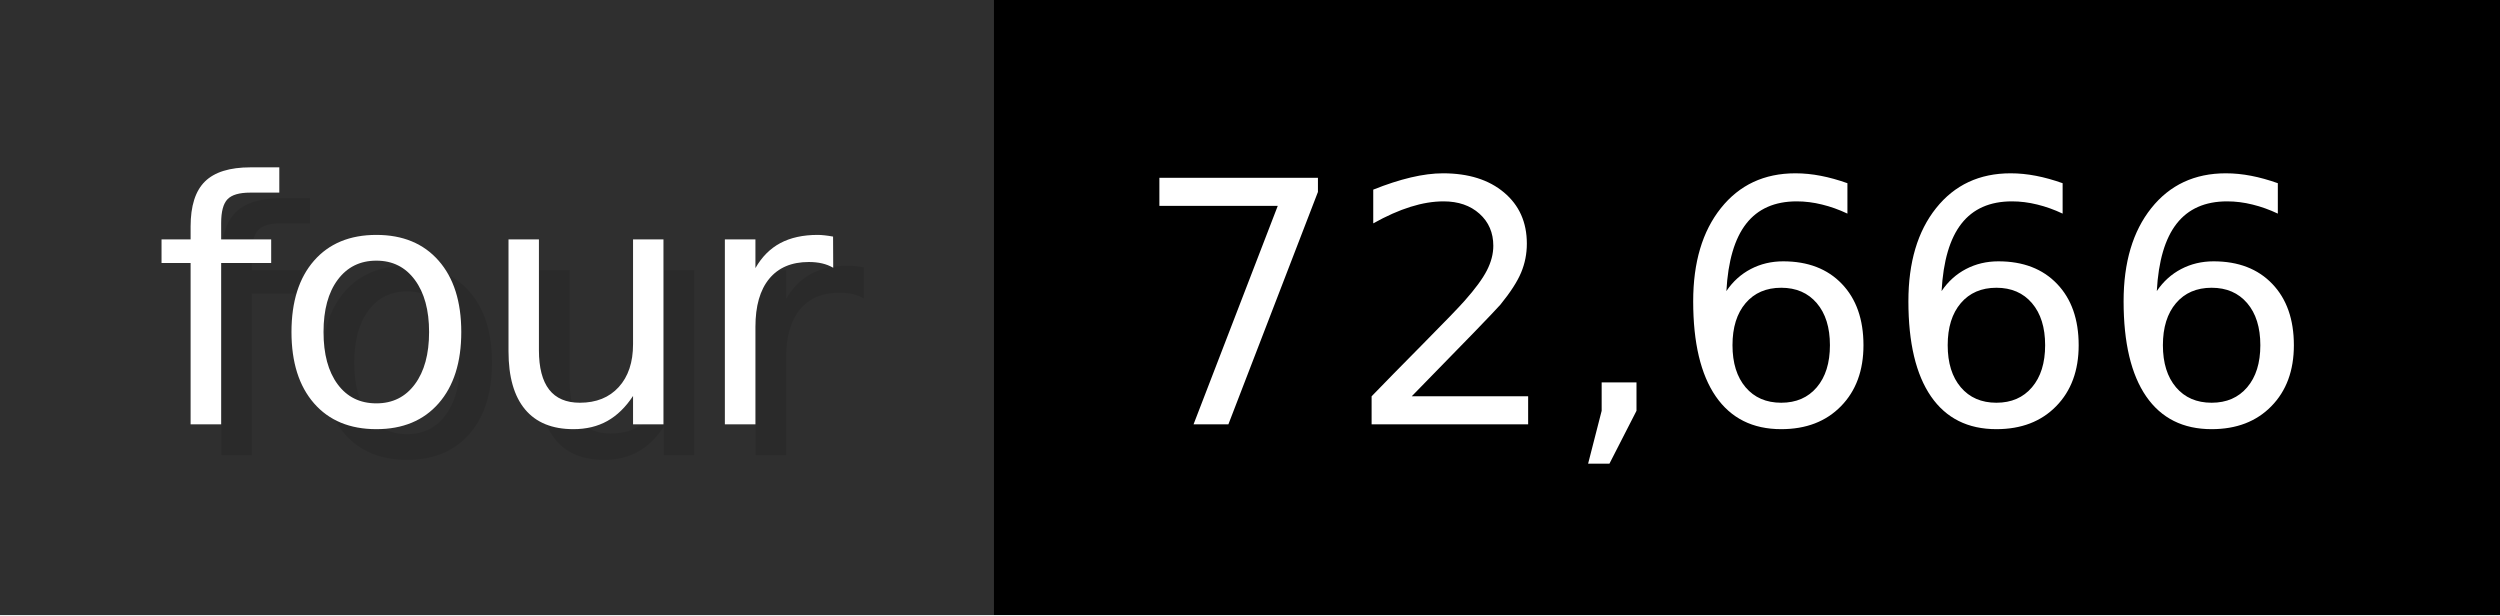
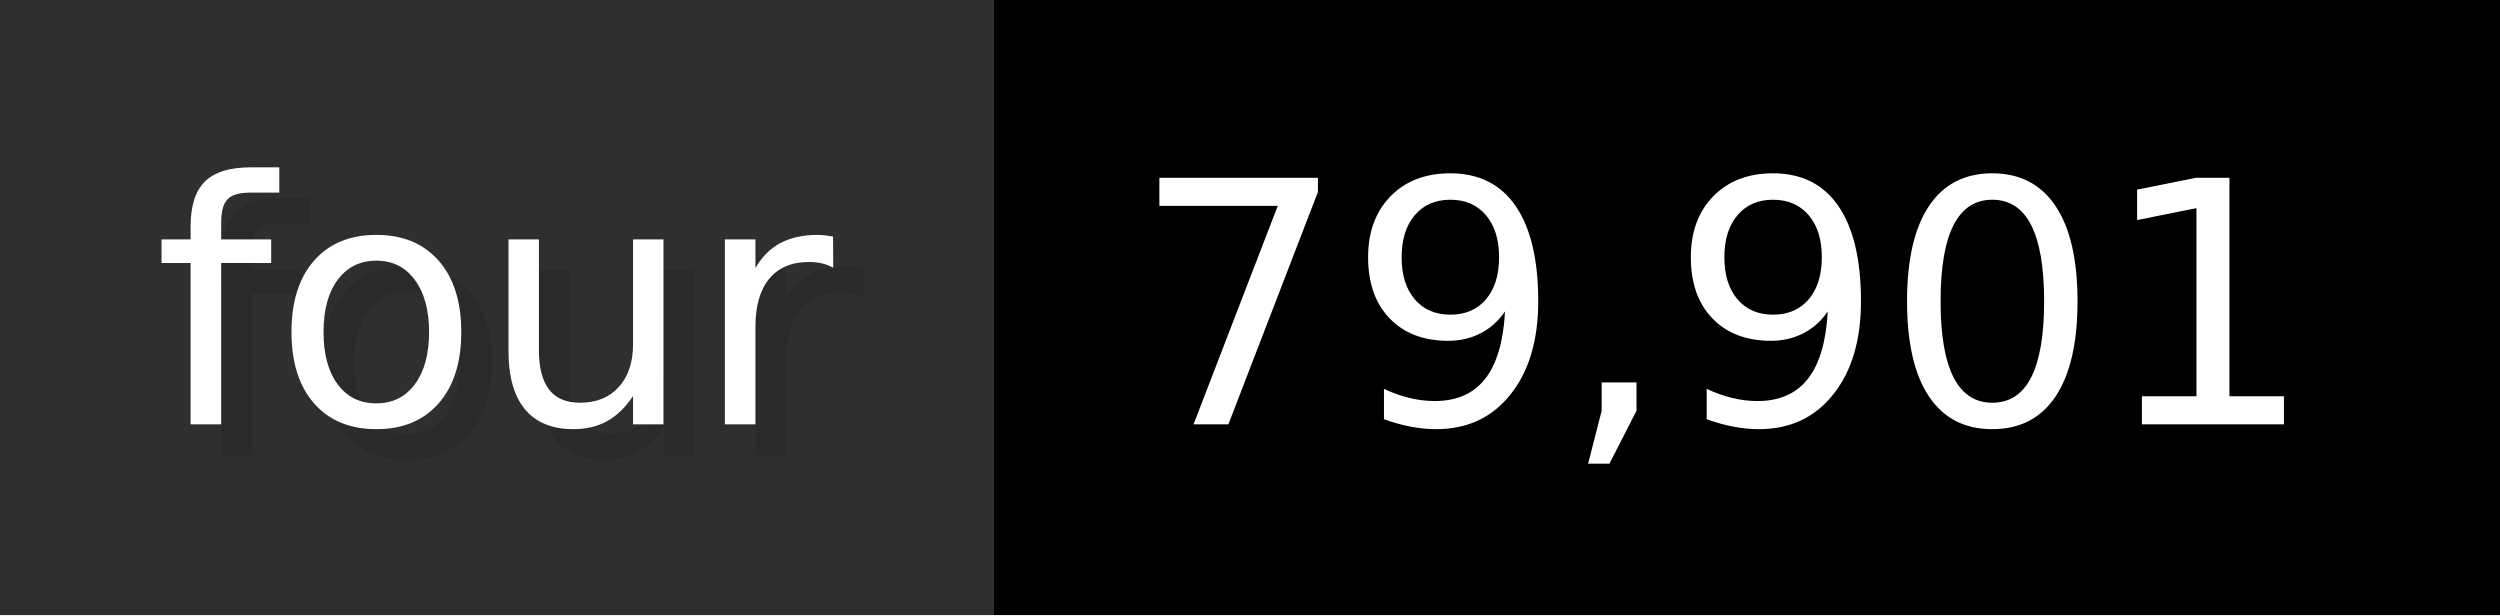
- <svg xmlns="http://www.w3.org/2000/svg" width="81.3" height="20" viewBox="0 0 813 200" role="img" aria-label="four: 72,666">
+ <svg xmlns="http://www.w3.org/2000/svg" width="81.3" height="20" viewBox="0 0 813 200" role="img" aria-label="four: 79,901">
  <g>
    <rect fill="#2F2F2F" width="323" height="200" />
    <rect fill="#" x="323" width="490" height="200" />
  </g>
  <g aria-hidden="true" fill="#fff" text-anchor="start" font-family="Verdana,DejaVu Sans,sans-serif" font-size="110">
    <text x="60" y="148" textLength="223" fill="#000" opacity="0.1">four</text>
    <text x="50" y="138" textLength="223">four</text>
-     <text x="378" y="148" textLength="390" fill="#000" opacity="0.1">72,666</text>
-     <text x="368" y="138" textLength="390">72,666</text>
+     <text x="378" y="148" textLength="390" fill="#000" opacity="0.1">79,901</text>
+     <text x="368" y="138" textLength="390">79,901</text>
  </g>
</svg>
